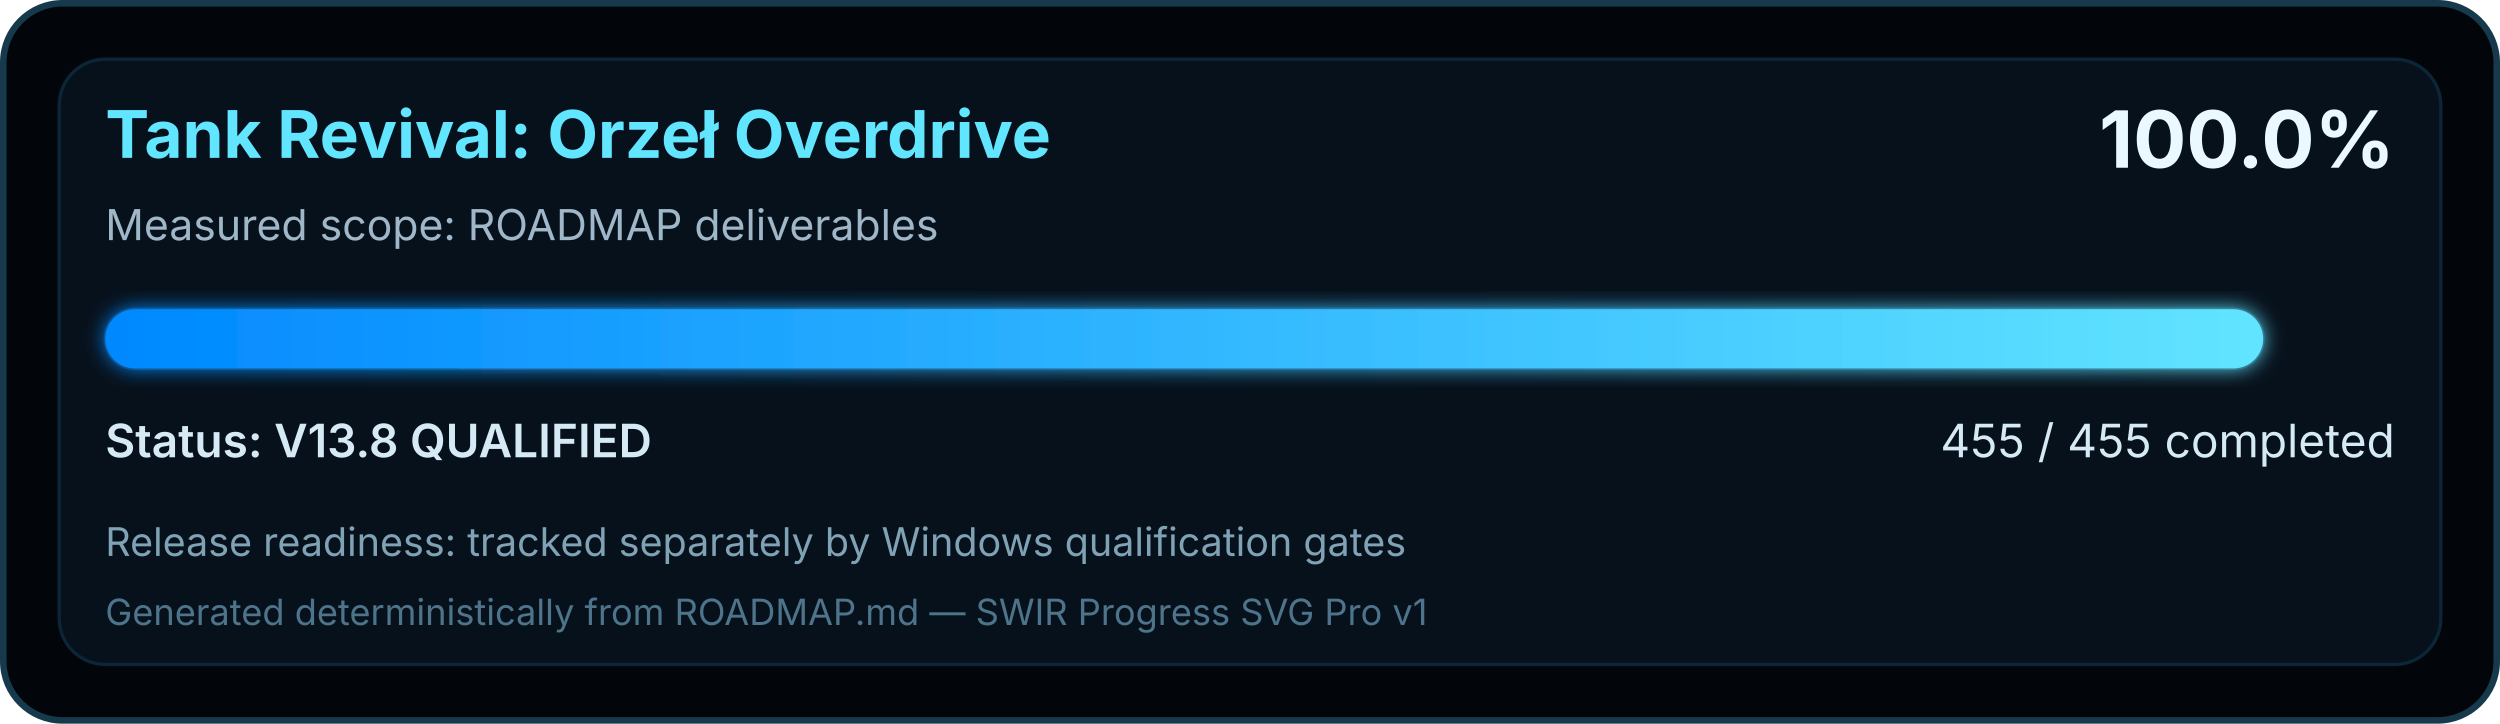
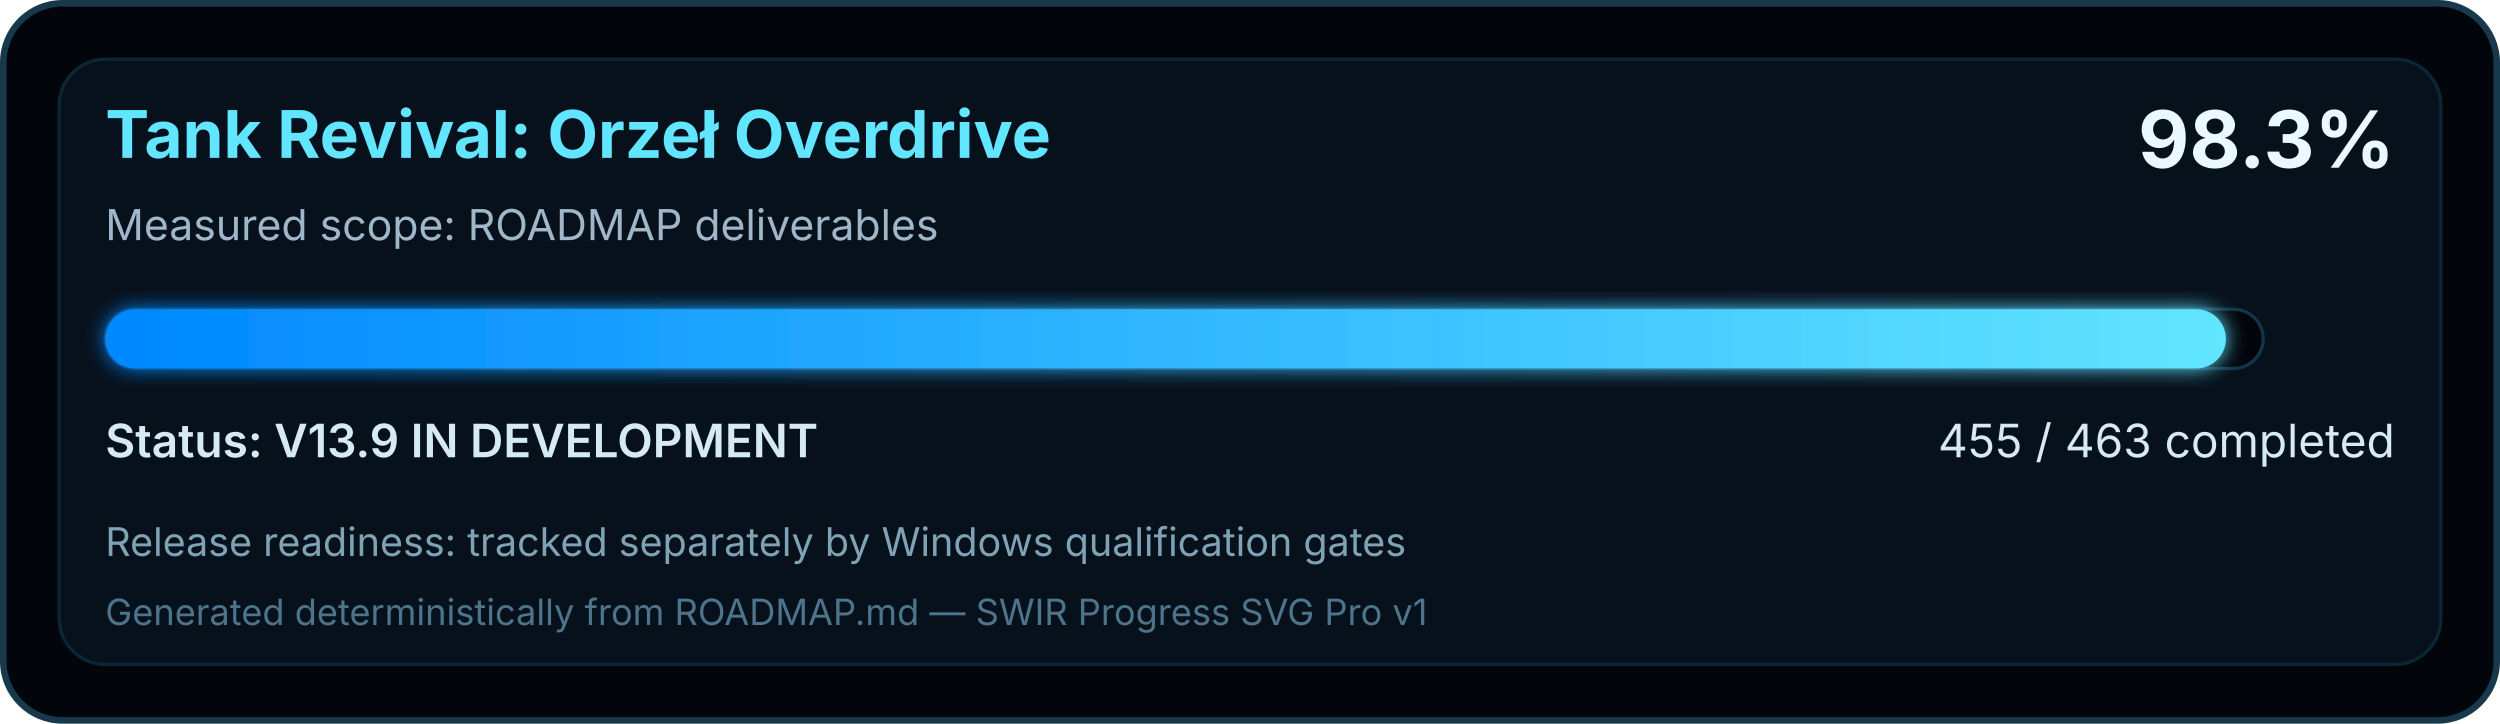
<svg xmlns="http://www.w3.org/2000/svg" width="760" height="220" viewBox="0 0 760 220" role="img" aria-labelledby="title desc">
  <defs>
    <linearGradient id="swirProgress" x1="0" y1="0" x2="1" y2="0">
      <stop offset="0" stop-color="#0088FF" />
      <stop offset="1" stop-color="#62E5FF" />
    </linearGradient>
    <filter id="softGlow" x="-10%" y="-30%" width="120%" height="160%">
      <feGaussianBlur stdDeviation="3" result="blur" />
      <feMerge>
        <feMergeNode in="blur" />
        <feMergeNode in="SourceGraphic" />
      </feMerge>
    </filter>
  </defs>
  <rect x="1" y="1" width="758" height="218" rx="18" fill="#02050A" stroke="#16394C" stroke-width="2" />
  <rect x="18" y="18" width="724" height="184" rx="14" fill="#07111C" stroke="#0B2637" />
  <text x="32" y="48" fill="#62E5FF" font-family="Segoe UI, Inter, Arial, sans-serif" font-size="20" font-weight="700">Tank Revival: Orzeł Overdrive</text>
  <text x="32" y="73" fill="#9FB7C8" font-family="Segoe UI, Inter, Arial, sans-serif" font-size="13">Measured scope: ROADMAP deliverables</text>
-   <text x="728" y="51" text-anchor="end" fill="#EAF8FF" font-family="Segoe UI, Inter, Arial, sans-serif" font-size="24" font-weight="700">100.0%</text>
+   <text x="728" y="51" text-anchor="end" fill="#EAF8FF" font-family="Segoe UI, Inter, Arial, sans-serif" font-size="24" font-weight="700">98.3%</text>
  <rect x="32" y="94" width="656" height="18" rx="9" fill="#02050A" stroke="#143449" />
-   <rect x="32" y="94" width="656.00" height="18" rx="9" fill="url(#swirProgress)" filter="url(#softGlow)" />
-   <text x="32" y="139" fill="#D6EAF5" font-family="Segoe UI, Inter, Arial, sans-serif" font-size="14" font-weight="600">Status: V13.8 QUALIFIED</text>
-   <text x="728" y="139" text-anchor="end" fill="#D6EAF5" font-family="Segoe UI, Inter, Arial, sans-serif" font-size="14">455 / 455 completed</text>
+   <rect x="32" y="94" width="644.67" height="18" rx="9" fill="url(#swirProgress)" filter="url(#softGlow)" />
+   <text x="32" y="139" fill="#D6EAF5" font-family="Segoe UI, Inter, Arial, sans-serif" font-size="14" font-weight="600">Status: V13.9 IN DEVELOPMENT</text>
+   <text x="728" y="139" text-anchor="end" fill="#D6EAF5" font-family="Segoe UI, Inter, Arial, sans-serif" font-size="14">455 / 463 completed</text>
  <text x="32" y="169" fill="#7FA2B5" font-family="Segoe UI, Inter, Arial, sans-serif" font-size="12">Release readiness: tracked separately by Windows qualification gates</text>
  <text x="32" y="190" fill="#4D748A" font-family="Segoe UI, Inter, Arial, sans-serif" font-size="11">Generated deterministically from ROADMAP.md — SWIR Progress SVG Pro v1</text>
</svg>
